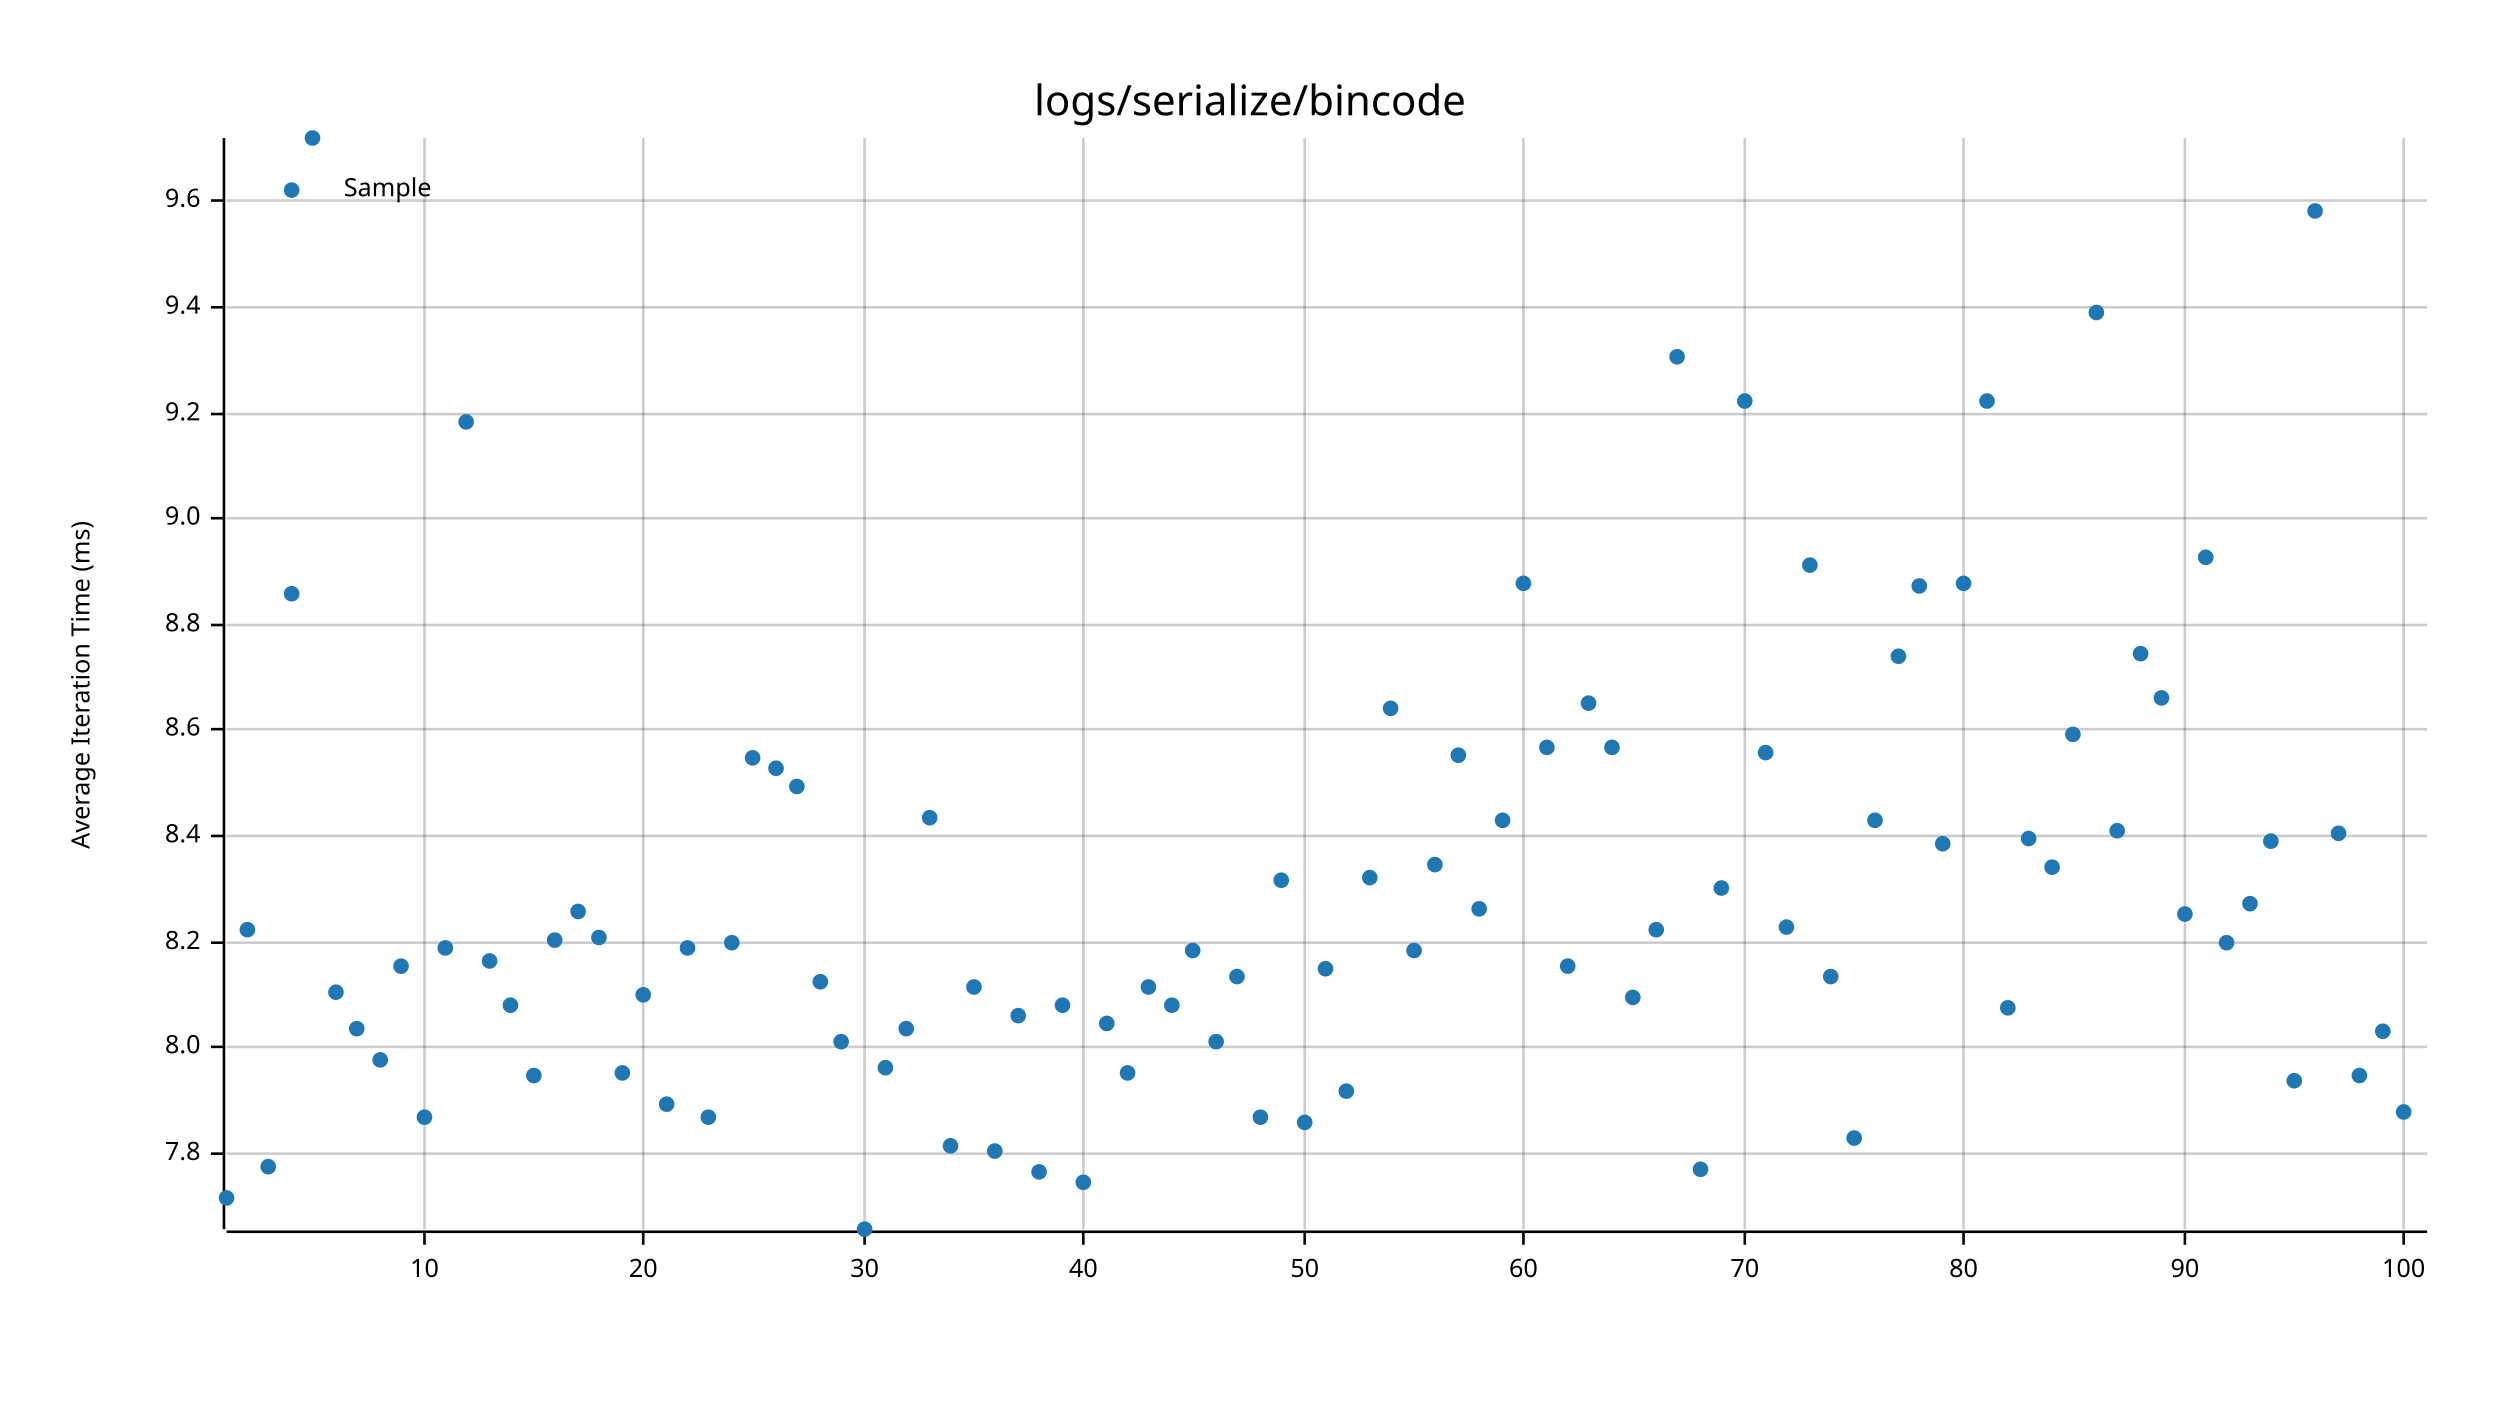
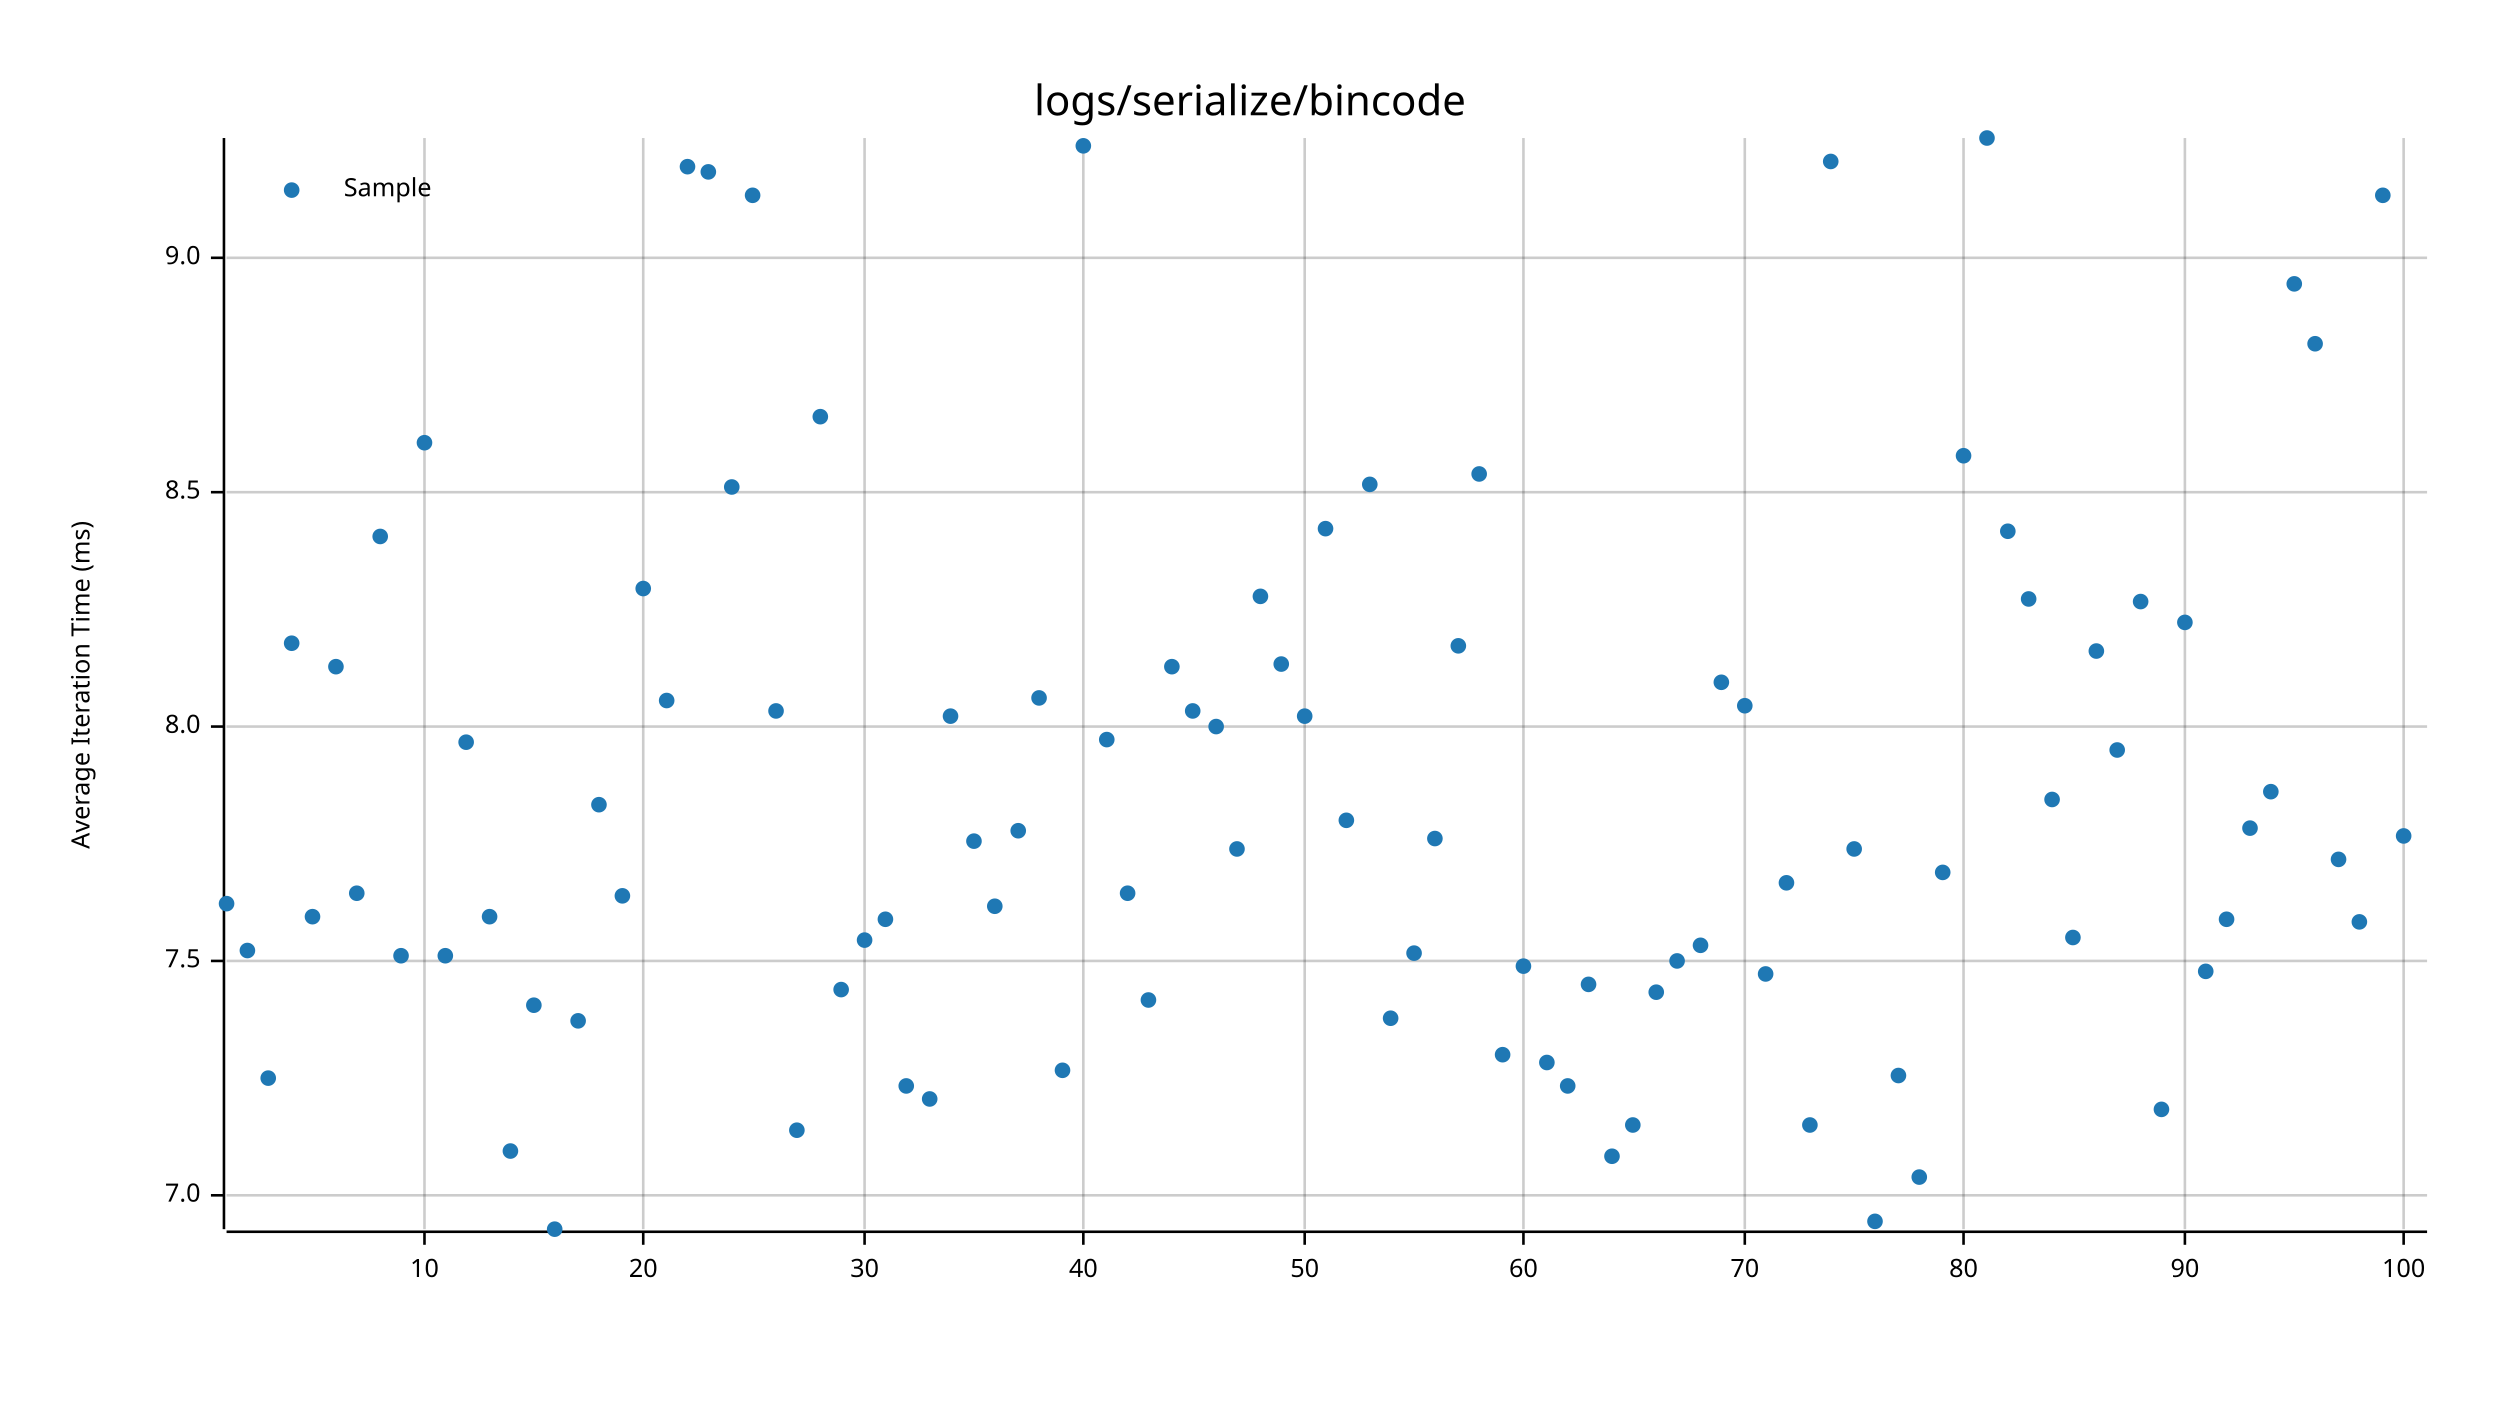
<svg xmlns="http://www.w3.org/2000/svg" style="background-color:#EEE;" width="960" height="540" viewBox="0 0 960 540">
  <text x="480" y="32" dy="0.76em" text-anchor="middle" font-family="sans-serif" font-size="16.129" opacity="1" fill="#000000">
logs/serialize/bincode
</text>
  <text x="27" y="263" dy="0.76em" text-anchor="middle" font-family="sans-serif" font-size="9.677" opacity="1" fill="#000000" transform="rotate(270, 27, 263)">
Average Iteration Time (ms)
</text>
  <line opacity="0.2" stroke="#000000" stroke-width="1" x1="163" y1="472" x2="163" y2="53" />
  <line opacity="0.2" stroke="#000000" stroke-width="1" x1="247" y1="472" x2="247" y2="53" />
  <line opacity="0.2" stroke="#000000" stroke-width="1" x1="332" y1="472" x2="332" y2="53" />
  <line opacity="0.2" stroke="#000000" stroke-width="1" x1="416" y1="472" x2="416" y2="53" />
  <line opacity="0.2" stroke="#000000" stroke-width="1" x1="501" y1="472" x2="501" y2="53" />
  <line opacity="0.2" stroke="#000000" stroke-width="1" x1="585" y1="472" x2="585" y2="53" />
  <line opacity="0.2" stroke="#000000" stroke-width="1" x1="670" y1="472" x2="670" y2="53" />
  <line opacity="0.2" stroke="#000000" stroke-width="1" x1="754" y1="472" x2="754" y2="53" />
  <line opacity="0.2" stroke="#000000" stroke-width="1" x1="839" y1="472" x2="839" y2="53" />
  <line opacity="0.2" stroke="#000000" stroke-width="1" x1="923" y1="472" x2="923" y2="53" />
-   <line opacity="0.2" stroke="#000000" stroke-width="1" x1="87" y1="443" x2="932" y2="443" />
-   <line opacity="0.2" stroke="#000000" stroke-width="1" x1="87" y1="402" x2="932" y2="402" />
-   <line opacity="0.2" stroke="#000000" stroke-width="1" x1="87" y1="362" x2="932" y2="362" />
-   <line opacity="0.2" stroke="#000000" stroke-width="1" x1="87" y1="321" x2="932" y2="321" />
-   <line opacity="0.2" stroke="#000000" stroke-width="1" x1="87" y1="280" x2="932" y2="280" />
-   <line opacity="0.2" stroke="#000000" stroke-width="1" x1="87" y1="240" x2="932" y2="240" />
-   <line opacity="0.2" stroke="#000000" stroke-width="1" x1="87" y1="199" x2="932" y2="199" />
-   <line opacity="0.2" stroke="#000000" stroke-width="1" x1="87" y1="159" x2="932" y2="159" />
-   <line opacity="0.2" stroke="#000000" stroke-width="1" x1="87" y1="118" x2="932" y2="118" />
-   <line opacity="0.2" stroke="#000000" stroke-width="1" x1="87" y1="77" x2="932" y2="77" />
+   <line opacity="0.2" stroke="#000000" stroke-width="1" x1="87" y1="459" x2="932" y2="459" />
+   <line opacity="0.2" stroke="#000000" stroke-width="1" x1="87" y1="369" x2="932" y2="369" />
+   <line opacity="0.2" stroke="#000000" stroke-width="1" x1="87" y1="279" x2="932" y2="279" />
+   <line opacity="0.2" stroke="#000000" stroke-width="1" x1="87" y1="189" x2="932" y2="189" />
+   <line opacity="0.2" stroke="#000000" stroke-width="1" x1="87" y1="99" x2="932" y2="99" />
  <polyline fill="none" opacity="1" stroke="#000000" stroke-width="1" points="86,53 86,472 " />
-   <text x="77" y="443" dy="0.5ex" text-anchor="end" font-family="sans-serif" font-size="9.677" opacity="1" fill="#000000">
- 7.8
+   <text x="77" y="459" dy="0.5ex" text-anchor="end" font-family="sans-serif" font-size="9.677" opacity="1" fill="#000000">
+ 7.0
</text>
-   <polyline fill="none" opacity="1" stroke="#000000" stroke-width="1" points="81,443 86,443 " />
-   <text x="77" y="402" dy="0.5ex" text-anchor="end" font-family="sans-serif" font-size="9.677" opacity="1" fill="#000000">
+   <polyline fill="none" opacity="1" stroke="#000000" stroke-width="1" points="81,459 86,459 " />
+   <text x="77" y="369" dy="0.5ex" text-anchor="end" font-family="sans-serif" font-size="9.677" opacity="1" fill="#000000">
+ 7.5
+ </text>
+   <polyline fill="none" opacity="1" stroke="#000000" stroke-width="1" points="81,369 86,369 " />
+   <text x="77" y="279" dy="0.5ex" text-anchor="end" font-family="sans-serif" font-size="9.677" opacity="1" fill="#000000">
8.0
</text>
-   <polyline fill="none" opacity="1" stroke="#000000" stroke-width="1" points="81,402 86,402 " />
-   <text x="77" y="362" dy="0.5ex" text-anchor="end" font-family="sans-serif" font-size="9.677" opacity="1" fill="#000000">
- 8.2
+   <polyline fill="none" opacity="1" stroke="#000000" stroke-width="1" points="81,279 86,279 " />
+   <text x="77" y="189" dy="0.5ex" text-anchor="end" font-family="sans-serif" font-size="9.677" opacity="1" fill="#000000">
+ 8.5
</text>
-   <polyline fill="none" opacity="1" stroke="#000000" stroke-width="1" points="81,362 86,362 " />
-   <text x="77" y="321" dy="0.5ex" text-anchor="end" font-family="sans-serif" font-size="9.677" opacity="1" fill="#000000">
- 8.4
- </text>
-   <polyline fill="none" opacity="1" stroke="#000000" stroke-width="1" points="81,321 86,321 " />
-   <text x="77" y="280" dy="0.5ex" text-anchor="end" font-family="sans-serif" font-size="9.677" opacity="1" fill="#000000">
- 8.6
- </text>
-   <polyline fill="none" opacity="1" stroke="#000000" stroke-width="1" points="81,280 86,280 " />
-   <text x="77" y="240" dy="0.5ex" text-anchor="end" font-family="sans-serif" font-size="9.677" opacity="1" fill="#000000">
- 8.8
- </text>
-   <polyline fill="none" opacity="1" stroke="#000000" stroke-width="1" points="81,240 86,240 " />
-   <text x="77" y="199" dy="0.5ex" text-anchor="end" font-family="sans-serif" font-size="9.677" opacity="1" fill="#000000">
+   <polyline fill="none" opacity="1" stroke="#000000" stroke-width="1" points="81,189 86,189 " />
+   <text x="77" y="99" dy="0.5ex" text-anchor="end" font-family="sans-serif" font-size="9.677" opacity="1" fill="#000000">
9.0
</text>
-   <polyline fill="none" opacity="1" stroke="#000000" stroke-width="1" points="81,199 86,199 " />
-   <text x="77" y="159" dy="0.5ex" text-anchor="end" font-family="sans-serif" font-size="9.677" opacity="1" fill="#000000">
- 9.2
- </text>
-   <polyline fill="none" opacity="1" stroke="#000000" stroke-width="1" points="81,159 86,159 " />
-   <text x="77" y="118" dy="0.5ex" text-anchor="end" font-family="sans-serif" font-size="9.677" opacity="1" fill="#000000">
- 9.4
- </text>
-   <polyline fill="none" opacity="1" stroke="#000000" stroke-width="1" points="81,118 86,118 " />
-   <text x="77" y="77" dy="0.5ex" text-anchor="end" font-family="sans-serif" font-size="9.677" opacity="1" fill="#000000">
- 9.6
- </text>
-   <polyline fill="none" opacity="1" stroke="#000000" stroke-width="1" points="81,77 86,77 " />
+   <polyline fill="none" opacity="1" stroke="#000000" stroke-width="1" points="81,99 86,99 " />
  <polyline fill="none" opacity="1" stroke="#000000" stroke-width="1" points="87,473 932,473 " />
  <text x="163" y="483" dy="0.76em" text-anchor="middle" font-family="sans-serif" font-size="9.677" opacity="1" fill="#000000">
10
</text>
  <polyline fill="none" opacity="1" stroke="#000000" stroke-width="1" points="163,473 163,478 " />
  <text x="247" y="483" dy="0.76em" text-anchor="middle" font-family="sans-serif" font-size="9.677" opacity="1" fill="#000000">
20
</text>
  <polyline fill="none" opacity="1" stroke="#000000" stroke-width="1" points="247,473 247,478 " />
  <text x="332" y="483" dy="0.76em" text-anchor="middle" font-family="sans-serif" font-size="9.677" opacity="1" fill="#000000">
30
</text>
  <polyline fill="none" opacity="1" stroke="#000000" stroke-width="1" points="332,473 332,478 " />
  <text x="416" y="483" dy="0.76em" text-anchor="middle" font-family="sans-serif" font-size="9.677" opacity="1" fill="#000000">
40
</text>
  <polyline fill="none" opacity="1" stroke="#000000" stroke-width="1" points="416,473 416,478 " />
  <text x="501" y="483" dy="0.76em" text-anchor="middle" font-family="sans-serif" font-size="9.677" opacity="1" fill="#000000">
50
</text>
  <polyline fill="none" opacity="1" stroke="#000000" stroke-width="1" points="501,473 501,478 " />
  <text x="585" y="483" dy="0.76em" text-anchor="middle" font-family="sans-serif" font-size="9.677" opacity="1" fill="#000000">
60
</text>
  <polyline fill="none" opacity="1" stroke="#000000" stroke-width="1" points="585,473 585,478 " />
  <text x="670" y="483" dy="0.76em" text-anchor="middle" font-family="sans-serif" font-size="9.677" opacity="1" fill="#000000">
70
</text>
  <polyline fill="none" opacity="1" stroke="#000000" stroke-width="1" points="670,473 670,478 " />
  <text x="754" y="483" dy="0.76em" text-anchor="middle" font-family="sans-serif" font-size="9.677" opacity="1" fill="#000000">
80
</text>
  <polyline fill="none" opacity="1" stroke="#000000" stroke-width="1" points="754,473 754,478 " />
  <text x="839" y="483" dy="0.76em" text-anchor="middle" font-family="sans-serif" font-size="9.677" opacity="1" fill="#000000">
90
</text>
  <polyline fill="none" opacity="1" stroke="#000000" stroke-width="1" points="839,473 839,478 " />
  <text x="923" y="483" dy="0.76em" text-anchor="middle" font-family="sans-serif" font-size="9.677" opacity="1" fill="#000000">
100
</text>
  <polyline fill="none" opacity="1" stroke="#000000" stroke-width="1" points="923,473 923,478 " />
-   <circle cx="87" cy="460" r="3" opacity="1" fill="#1F78B4" stroke="none" stroke-width="1" />
-   <circle cx="95" cy="357" r="3" opacity="1" fill="#1F78B4" stroke="none" stroke-width="1" />
-   <circle cx="103" cy="448" r="3" opacity="1" fill="#1F78B4" stroke="none" stroke-width="1" />
-   <circle cx="112" cy="228" r="3" opacity="1" fill="#1F78B4" stroke="none" stroke-width="1" />
-   <circle cx="120" cy="53" r="3" opacity="1" fill="#1F78B4" stroke="none" stroke-width="1" />
-   <circle cx="129" cy="381" r="3" opacity="1" fill="#1F78B4" stroke="none" stroke-width="1" />
-   <circle cx="137" cy="395" r="3" opacity="1" fill="#1F78B4" stroke="none" stroke-width="1" />
-   <circle cx="146" cy="407" r="3" opacity="1" fill="#1F78B4" stroke="none" stroke-width="1" />
-   <circle cx="154" cy="371" r="3" opacity="1" fill="#1F78B4" stroke="none" stroke-width="1" />
-   <circle cx="163" cy="429" r="3" opacity="1" fill="#1F78B4" stroke="none" stroke-width="1" />
-   <circle cx="171" cy="364" r="3" opacity="1" fill="#1F78B4" stroke="none" stroke-width="1" />
-   <circle cx="179" cy="162" r="3" opacity="1" fill="#1F78B4" stroke="none" stroke-width="1" />
-   <circle cx="188" cy="369" r="3" opacity="1" fill="#1F78B4" stroke="none" stroke-width="1" />
-   <circle cx="196" cy="386" r="3" opacity="1" fill="#1F78B4" stroke="none" stroke-width="1" />
-   <circle cx="205" cy="413" r="3" opacity="1" fill="#1F78B4" stroke="none" stroke-width="1" />
-   <circle cx="213" cy="361" r="3" opacity="1" fill="#1F78B4" stroke="none" stroke-width="1" />
-   <circle cx="222" cy="350" r="3" opacity="1" fill="#1F78B4" stroke="none" stroke-width="1" />
-   <circle cx="230" cy="360" r="3" opacity="1" fill="#1F78B4" stroke="none" stroke-width="1" />
-   <circle cx="239" cy="412" r="3" opacity="1" fill="#1F78B4" stroke="none" stroke-width="1" />
-   <circle cx="247" cy="382" r="3" opacity="1" fill="#1F78B4" stroke="none" stroke-width="1" />
-   <circle cx="256" cy="424" r="3" opacity="1" fill="#1F78B4" stroke="none" stroke-width="1" />
-   <circle cx="264" cy="364" r="3" opacity="1" fill="#1F78B4" stroke="none" stroke-width="1" />
-   <circle cx="272" cy="429" r="3" opacity="1" fill="#1F78B4" stroke="none" stroke-width="1" />
-   <circle cx="281" cy="362" r="3" opacity="1" fill="#1F78B4" stroke="none" stroke-width="1" />
-   <circle cx="289" cy="291" r="3" opacity="1" fill="#1F78B4" stroke="none" stroke-width="1" />
-   <circle cx="298" cy="295" r="3" opacity="1" fill="#1F78B4" stroke="none" stroke-width="1" />
-   <circle cx="306" cy="302" r="3" opacity="1" fill="#1F78B4" stroke="none" stroke-width="1" />
-   <circle cx="315" cy="377" r="3" opacity="1" fill="#1F78B4" stroke="none" stroke-width="1" />
-   <circle cx="323" cy="400" r="3" opacity="1" fill="#1F78B4" stroke="none" stroke-width="1" />
-   <circle cx="332" cy="472" r="3" opacity="1" fill="#1F78B4" stroke="none" stroke-width="1" />
-   <circle cx="340" cy="410" r="3" opacity="1" fill="#1F78B4" stroke="none" stroke-width="1" />
-   <circle cx="348" cy="395" r="3" opacity="1" fill="#1F78B4" stroke="none" stroke-width="1" />
-   <circle cx="357" cy="314" r="3" opacity="1" fill="#1F78B4" stroke="none" stroke-width="1" />
-   <circle cx="365" cy="440" r="3" opacity="1" fill="#1F78B4" stroke="none" stroke-width="1" />
-   <circle cx="374" cy="379" r="3" opacity="1" fill="#1F78B4" stroke="none" stroke-width="1" />
-   <circle cx="382" cy="442" r="3" opacity="1" fill="#1F78B4" stroke="none" stroke-width="1" />
-   <circle cx="391" cy="390" r="3" opacity="1" fill="#1F78B4" stroke="none" stroke-width="1" />
-   <circle cx="399" cy="450" r="3" opacity="1" fill="#1F78B4" stroke="none" stroke-width="1" />
-   <circle cx="408" cy="386" r="3" opacity="1" fill="#1F78B4" stroke="none" stroke-width="1" />
-   <circle cx="416" cy="454" r="3" opacity="1" fill="#1F78B4" stroke="none" stroke-width="1" />
-   <circle cx="425" cy="393" r="3" opacity="1" fill="#1F78B4" stroke="none" stroke-width="1" />
-   <circle cx="433" cy="412" r="3" opacity="1" fill="#1F78B4" stroke="none" stroke-width="1" />
-   <circle cx="441" cy="379" r="3" opacity="1" fill="#1F78B4" stroke="none" stroke-width="1" />
-   <circle cx="450" cy="386" r="3" opacity="1" fill="#1F78B4" stroke="none" stroke-width="1" />
-   <circle cx="458" cy="365" r="3" opacity="1" fill="#1F78B4" stroke="none" stroke-width="1" />
-   <circle cx="467" cy="400" r="3" opacity="1" fill="#1F78B4" stroke="none" stroke-width="1" />
-   <circle cx="475" cy="375" r="3" opacity="1" fill="#1F78B4" stroke="none" stroke-width="1" />
-   <circle cx="484" cy="429" r="3" opacity="1" fill="#1F78B4" stroke="none" stroke-width="1" />
-   <circle cx="492" cy="338" r="3" opacity="1" fill="#1F78B4" stroke="none" stroke-width="1" />
-   <circle cx="501" cy="431" r="3" opacity="1" fill="#1F78B4" stroke="none" stroke-width="1" />
-   <circle cx="509" cy="372" r="3" opacity="1" fill="#1F78B4" stroke="none" stroke-width="1" />
-   <circle cx="517" cy="419" r="3" opacity="1" fill="#1F78B4" stroke="none" stroke-width="1" />
-   <circle cx="526" cy="337" r="3" opacity="1" fill="#1F78B4" stroke="none" stroke-width="1" />
-   <circle cx="534" cy="272" r="3" opacity="1" fill="#1F78B4" stroke="none" stroke-width="1" />
-   <circle cx="543" cy="365" r="3" opacity="1" fill="#1F78B4" stroke="none" stroke-width="1" />
-   <circle cx="551" cy="332" r="3" opacity="1" fill="#1F78B4" stroke="none" stroke-width="1" />
-   <circle cx="560" cy="290" r="3" opacity="1" fill="#1F78B4" stroke="none" stroke-width="1" />
-   <circle cx="568" cy="349" r="3" opacity="1" fill="#1F78B4" stroke="none" stroke-width="1" />
-   <circle cx="577" cy="315" r="3" opacity="1" fill="#1F78B4" stroke="none" stroke-width="1" />
-   <circle cx="585" cy="224" r="3" opacity="1" fill="#1F78B4" stroke="none" stroke-width="1" />
-   <circle cx="594" cy="287" r="3" opacity="1" fill="#1F78B4" stroke="none" stroke-width="1" />
-   <circle cx="602" cy="371" r="3" opacity="1" fill="#1F78B4" stroke="none" stroke-width="1" />
-   <circle cx="610" cy="270" r="3" opacity="1" fill="#1F78B4" stroke="none" stroke-width="1" />
-   <circle cx="619" cy="287" r="3" opacity="1" fill="#1F78B4" stroke="none" stroke-width="1" />
-   <circle cx="627" cy="383" r="3" opacity="1" fill="#1F78B4" stroke="none" stroke-width="1" />
-   <circle cx="636" cy="357" r="3" opacity="1" fill="#1F78B4" stroke="none" stroke-width="1" />
-   <circle cx="644" cy="137" r="3" opacity="1" fill="#1F78B4" stroke="none" stroke-width="1" />
-   <circle cx="653" cy="449" r="3" opacity="1" fill="#1F78B4" stroke="none" stroke-width="1" />
-   <circle cx="661" cy="341" r="3" opacity="1" fill="#1F78B4" stroke="none" stroke-width="1" />
-   <circle cx="670" cy="154" r="3" opacity="1" fill="#1F78B4" stroke="none" stroke-width="1" />
-   <circle cx="678" cy="289" r="3" opacity="1" fill="#1F78B4" stroke="none" stroke-width="1" />
-   <circle cx="686" cy="356" r="3" opacity="1" fill="#1F78B4" stroke="none" stroke-width="1" />
-   <circle cx="695" cy="217" r="3" opacity="1" fill="#1F78B4" stroke="none" stroke-width="1" />
-   <circle cx="703" cy="375" r="3" opacity="1" fill="#1F78B4" stroke="none" stroke-width="1" />
-   <circle cx="712" cy="437" r="3" opacity="1" fill="#1F78B4" stroke="none" stroke-width="1" />
-   <circle cx="720" cy="315" r="3" opacity="1" fill="#1F78B4" stroke="none" stroke-width="1" />
-   <circle cx="729" cy="252" r="3" opacity="1" fill="#1F78B4" stroke="none" stroke-width="1" />
-   <circle cx="737" cy="225" r="3" opacity="1" fill="#1F78B4" stroke="none" stroke-width="1" />
-   <circle cx="746" cy="324" r="3" opacity="1" fill="#1F78B4" stroke="none" stroke-width="1" />
-   <circle cx="754" cy="224" r="3" opacity="1" fill="#1F78B4" stroke="none" stroke-width="1" />
-   <circle cx="763" cy="154" r="3" opacity="1" fill="#1F78B4" stroke="none" stroke-width="1" />
-   <circle cx="771" cy="387" r="3" opacity="1" fill="#1F78B4" stroke="none" stroke-width="1" />
-   <circle cx="779" cy="322" r="3" opacity="1" fill="#1F78B4" stroke="none" stroke-width="1" />
-   <circle cx="788" cy="333" r="3" opacity="1" fill="#1F78B4" stroke="none" stroke-width="1" />
-   <circle cx="796" cy="282" r="3" opacity="1" fill="#1F78B4" stroke="none" stroke-width="1" />
-   <circle cx="805" cy="120" r="3" opacity="1" fill="#1F78B4" stroke="none" stroke-width="1" />
-   <circle cx="813" cy="319" r="3" opacity="1" fill="#1F78B4" stroke="none" stroke-width="1" />
-   <circle cx="822" cy="251" r="3" opacity="1" fill="#1F78B4" stroke="none" stroke-width="1" />
-   <circle cx="830" cy="268" r="3" opacity="1" fill="#1F78B4" stroke="none" stroke-width="1" />
-   <circle cx="839" cy="351" r="3" opacity="1" fill="#1F78B4" stroke="none" stroke-width="1" />
-   <circle cx="847" cy="214" r="3" opacity="1" fill="#1F78B4" stroke="none" stroke-width="1" />
-   <circle cx="855" cy="362" r="3" opacity="1" fill="#1F78B4" stroke="none" stroke-width="1" />
-   <circle cx="864" cy="347" r="3" opacity="1" fill="#1F78B4" stroke="none" stroke-width="1" />
-   <circle cx="872" cy="323" r="3" opacity="1" fill="#1F78B4" stroke="none" stroke-width="1" />
-   <circle cx="881" cy="415" r="3" opacity="1" fill="#1F78B4" stroke="none" stroke-width="1" />
-   <circle cx="889" cy="81" r="3" opacity="1" fill="#1F78B4" stroke="none" stroke-width="1" />
-   <circle cx="898" cy="320" r="3" opacity="1" fill="#1F78B4" stroke="none" stroke-width="1" />
-   <circle cx="906" cy="413" r="3" opacity="1" fill="#1F78B4" stroke="none" stroke-width="1" />
-   <circle cx="915" cy="396" r="3" opacity="1" fill="#1F78B4" stroke="none" stroke-width="1" />
-   <circle cx="923" cy="427" r="3" opacity="1" fill="#1F78B4" stroke="none" stroke-width="1" />
+   <circle cx="87" cy="347" r="3" opacity="1" fill="#1F78B4" stroke="none" stroke-width="1" />
+   <circle cx="95" cy="365" r="3" opacity="1" fill="#1F78B4" stroke="none" stroke-width="1" />
+   <circle cx="103" cy="414" r="3" opacity="1" fill="#1F78B4" stroke="none" stroke-width="1" />
+   <circle cx="112" cy="247" r="3" opacity="1" fill="#1F78B4" stroke="none" stroke-width="1" />
+   <circle cx="120" cy="352" r="3" opacity="1" fill="#1F78B4" stroke="none" stroke-width="1" />
+   <circle cx="129" cy="256" r="3" opacity="1" fill="#1F78B4" stroke="none" stroke-width="1" />
+   <circle cx="137" cy="343" r="3" opacity="1" fill="#1F78B4" stroke="none" stroke-width="1" />
+   <circle cx="146" cy="206" r="3" opacity="1" fill="#1F78B4" stroke="none" stroke-width="1" />
+   <circle cx="154" cy="367" r="3" opacity="1" fill="#1F78B4" stroke="none" stroke-width="1" />
+   <circle cx="163" cy="170" r="3" opacity="1" fill="#1F78B4" stroke="none" stroke-width="1" />
+   <circle cx="171" cy="367" r="3" opacity="1" fill="#1F78B4" stroke="none" stroke-width="1" />
+   <circle cx="179" cy="285" r="3" opacity="1" fill="#1F78B4" stroke="none" stroke-width="1" />
+   <circle cx="188" cy="352" r="3" opacity="1" fill="#1F78B4" stroke="none" stroke-width="1" />
+   <circle cx="196" cy="442" r="3" opacity="1" fill="#1F78B4" stroke="none" stroke-width="1" />
+   <circle cx="205" cy="386" r="3" opacity="1" fill="#1F78B4" stroke="none" stroke-width="1" />
+   <circle cx="213" cy="472" r="3" opacity="1" fill="#1F78B4" stroke="none" stroke-width="1" />
+   <circle cx="222" cy="392" r="3" opacity="1" fill="#1F78B4" stroke="none" stroke-width="1" />
+   <circle cx="230" cy="309" r="3" opacity="1" fill="#1F78B4" stroke="none" stroke-width="1" />
+   <circle cx="239" cy="344" r="3" opacity="1" fill="#1F78B4" stroke="none" stroke-width="1" />
+   <circle cx="247" cy="226" r="3" opacity="1" fill="#1F78B4" stroke="none" stroke-width="1" />
+   <circle cx="256" cy="269" r="3" opacity="1" fill="#1F78B4" stroke="none" stroke-width="1" />
+   <circle cx="264" cy="64" r="3" opacity="1" fill="#1F78B4" stroke="none" stroke-width="1" />
+   <circle cx="272" cy="66" r="3" opacity="1" fill="#1F78B4" stroke="none" stroke-width="1" />
+   <circle cx="281" cy="187" r="3" opacity="1" fill="#1F78B4" stroke="none" stroke-width="1" />
+   <circle cx="289" cy="75" r="3" opacity="1" fill="#1F78B4" stroke="none" stroke-width="1" />
+   <circle cx="298" cy="273" r="3" opacity="1" fill="#1F78B4" stroke="none" stroke-width="1" />
+   <circle cx="306" cy="434" r="3" opacity="1" fill="#1F78B4" stroke="none" stroke-width="1" />
+   <circle cx="315" cy="160" r="3" opacity="1" fill="#1F78B4" stroke="none" stroke-width="1" />
+   <circle cx="323" cy="380" r="3" opacity="1" fill="#1F78B4" stroke="none" stroke-width="1" />
+   <circle cx="332" cy="361" r="3" opacity="1" fill="#1F78B4" stroke="none" stroke-width="1" />
+   <circle cx="340" cy="353" r="3" opacity="1" fill="#1F78B4" stroke="none" stroke-width="1" />
+   <circle cx="348" cy="417" r="3" opacity="1" fill="#1F78B4" stroke="none" stroke-width="1" />
+   <circle cx="357" cy="422" r="3" opacity="1" fill="#1F78B4" stroke="none" stroke-width="1" />
+   <circle cx="365" cy="275" r="3" opacity="1" fill="#1F78B4" stroke="none" stroke-width="1" />
+   <circle cx="374" cy="323" r="3" opacity="1" fill="#1F78B4" stroke="none" stroke-width="1" />
+   <circle cx="382" cy="348" r="3" opacity="1" fill="#1F78B4" stroke="none" stroke-width="1" />
+   <circle cx="391" cy="319" r="3" opacity="1" fill="#1F78B4" stroke="none" stroke-width="1" />
+   <circle cx="399" cy="268" r="3" opacity="1" fill="#1F78B4" stroke="none" stroke-width="1" />
+   <circle cx="408" cy="411" r="3" opacity="1" fill="#1F78B4" stroke="none" stroke-width="1" />
+   <circle cx="416" cy="56" r="3" opacity="1" fill="#1F78B4" stroke="none" stroke-width="1" />
+   <circle cx="425" cy="284" r="3" opacity="1" fill="#1F78B4" stroke="none" stroke-width="1" />
+   <circle cx="433" cy="343" r="3" opacity="1" fill="#1F78B4" stroke="none" stroke-width="1" />
+   <circle cx="441" cy="384" r="3" opacity="1" fill="#1F78B4" stroke="none" stroke-width="1" />
+   <circle cx="450" cy="256" r="3" opacity="1" fill="#1F78B4" stroke="none" stroke-width="1" />
+   <circle cx="458" cy="273" r="3" opacity="1" fill="#1F78B4" stroke="none" stroke-width="1" />
+   <circle cx="467" cy="279" r="3" opacity="1" fill="#1F78B4" stroke="none" stroke-width="1" />
+   <circle cx="475" cy="326" r="3" opacity="1" fill="#1F78B4" stroke="none" stroke-width="1" />
+   <circle cx="484" cy="229" r="3" opacity="1" fill="#1F78B4" stroke="none" stroke-width="1" />
+   <circle cx="492" cy="255" r="3" opacity="1" fill="#1F78B4" stroke="none" stroke-width="1" />
+   <circle cx="501" cy="275" r="3" opacity="1" fill="#1F78B4" stroke="none" stroke-width="1" />
+   <circle cx="509" cy="203" r="3" opacity="1" fill="#1F78B4" stroke="none" stroke-width="1" />
+   <circle cx="517" cy="315" r="3" opacity="1" fill="#1F78B4" stroke="none" stroke-width="1" />
+   <circle cx="526" cy="186" r="3" opacity="1" fill="#1F78B4" stroke="none" stroke-width="1" />
+   <circle cx="534" cy="391" r="3" opacity="1" fill="#1F78B4" stroke="none" stroke-width="1" />
+   <circle cx="543" cy="366" r="3" opacity="1" fill="#1F78B4" stroke="none" stroke-width="1" />
+   <circle cx="551" cy="322" r="3" opacity="1" fill="#1F78B4" stroke="none" stroke-width="1" />
+   <circle cx="560" cy="248" r="3" opacity="1" fill="#1F78B4" stroke="none" stroke-width="1" />
+   <circle cx="568" cy="182" r="3" opacity="1" fill="#1F78B4" stroke="none" stroke-width="1" />
+   <circle cx="577" cy="405" r="3" opacity="1" fill="#1F78B4" stroke="none" stroke-width="1" />
+   <circle cx="585" cy="371" r="3" opacity="1" fill="#1F78B4" stroke="none" stroke-width="1" />
+   <circle cx="594" cy="408" r="3" opacity="1" fill="#1F78B4" stroke="none" stroke-width="1" />
+   <circle cx="602" cy="417" r="3" opacity="1" fill="#1F78B4" stroke="none" stroke-width="1" />
+   <circle cx="610" cy="378" r="3" opacity="1" fill="#1F78B4" stroke="none" stroke-width="1" />
+   <circle cx="619" cy="444" r="3" opacity="1" fill="#1F78B4" stroke="none" stroke-width="1" />
+   <circle cx="627" cy="432" r="3" opacity="1" fill="#1F78B4" stroke="none" stroke-width="1" />
+   <circle cx="636" cy="381" r="3" opacity="1" fill="#1F78B4" stroke="none" stroke-width="1" />
+   <circle cx="644" cy="369" r="3" opacity="1" fill="#1F78B4" stroke="none" stroke-width="1" />
+   <circle cx="653" cy="363" r="3" opacity="1" fill="#1F78B4" stroke="none" stroke-width="1" />
+   <circle cx="661" cy="262" r="3" opacity="1" fill="#1F78B4" stroke="none" stroke-width="1" />
+   <circle cx="670" cy="271" r="3" opacity="1" fill="#1F78B4" stroke="none" stroke-width="1" />
+   <circle cx="678" cy="374" r="3" opacity="1" fill="#1F78B4" stroke="none" stroke-width="1" />
+   <circle cx="686" cy="339" r="3" opacity="1" fill="#1F78B4" stroke="none" stroke-width="1" />
+   <circle cx="695" cy="432" r="3" opacity="1" fill="#1F78B4" stroke="none" stroke-width="1" />
+   <circle cx="703" cy="62" r="3" opacity="1" fill="#1F78B4" stroke="none" stroke-width="1" />
+   <circle cx="712" cy="326" r="3" opacity="1" fill="#1F78B4" stroke="none" stroke-width="1" />
+   <circle cx="720" cy="469" r="3" opacity="1" fill="#1F78B4" stroke="none" stroke-width="1" />
+   <circle cx="729" cy="413" r="3" opacity="1" fill="#1F78B4" stroke="none" stroke-width="1" />
+   <circle cx="737" cy="452" r="3" opacity="1" fill="#1F78B4" stroke="none" stroke-width="1" />
+   <circle cx="746" cy="335" r="3" opacity="1" fill="#1F78B4" stroke="none" stroke-width="1" />
+   <circle cx="754" cy="175" r="3" opacity="1" fill="#1F78B4" stroke="none" stroke-width="1" />
+   <circle cx="763" cy="53" r="3" opacity="1" fill="#1F78B4" stroke="none" stroke-width="1" />
+   <circle cx="771" cy="204" r="3" opacity="1" fill="#1F78B4" stroke="none" stroke-width="1" />
+   <circle cx="779" cy="230" r="3" opacity="1" fill="#1F78B4" stroke="none" stroke-width="1" />
+   <circle cx="788" cy="307" r="3" opacity="1" fill="#1F78B4" stroke="none" stroke-width="1" />
+   <circle cx="796" cy="360" r="3" opacity="1" fill="#1F78B4" stroke="none" stroke-width="1" />
+   <circle cx="805" cy="250" r="3" opacity="1" fill="#1F78B4" stroke="none" stroke-width="1" />
+   <circle cx="813" cy="288" r="3" opacity="1" fill="#1F78B4" stroke="none" stroke-width="1" />
+   <circle cx="822" cy="231" r="3" opacity="1" fill="#1F78B4" stroke="none" stroke-width="1" />
+   <circle cx="830" cy="426" r="3" opacity="1" fill="#1F78B4" stroke="none" stroke-width="1" />
+   <circle cx="839" cy="239" r="3" opacity="1" fill="#1F78B4" stroke="none" stroke-width="1" />
+   <circle cx="847" cy="373" r="3" opacity="1" fill="#1F78B4" stroke="none" stroke-width="1" />
+   <circle cx="855" cy="353" r="3" opacity="1" fill="#1F78B4" stroke="none" stroke-width="1" />
+   <circle cx="864" cy="318" r="3" opacity="1" fill="#1F78B4" stroke="none" stroke-width="1" />
+   <circle cx="872" cy="304" r="3" opacity="1" fill="#1F78B4" stroke="none" stroke-width="1" />
+   <circle cx="881" cy="109" r="3" opacity="1" fill="#1F78B4" stroke="none" stroke-width="1" />
+   <circle cx="889" cy="132" r="3" opacity="1" fill="#1F78B4" stroke="none" stroke-width="1" />
+   <circle cx="898" cy="330" r="3" opacity="1" fill="#1F78B4" stroke="none" stroke-width="1" />
+   <circle cx="906" cy="354" r="3" opacity="1" fill="#1F78B4" stroke="none" stroke-width="1" />
+   <circle cx="915" cy="75" r="3" opacity="1" fill="#1F78B4" stroke="none" stroke-width="1" />
+   <circle cx="923" cy="321" r="3" opacity="1" fill="#1F78B4" stroke="none" stroke-width="1" />
  <text x="132" y="68" dy="0.76em" text-anchor="start" font-family="sans-serif" font-size="9.677" opacity="1" fill="#000000">
Sample
</text>
  <circle cx="112" cy="73" r="3" opacity="1" fill="#1F78B4" stroke="none" stroke-width="1" />
</svg>
